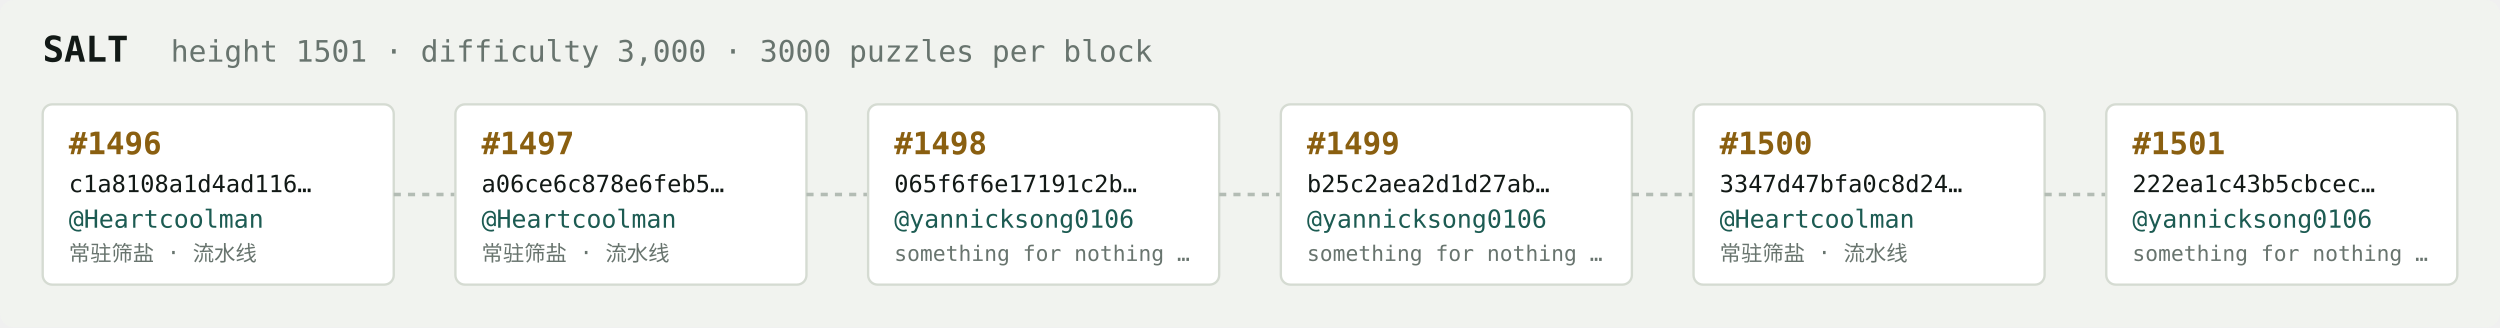
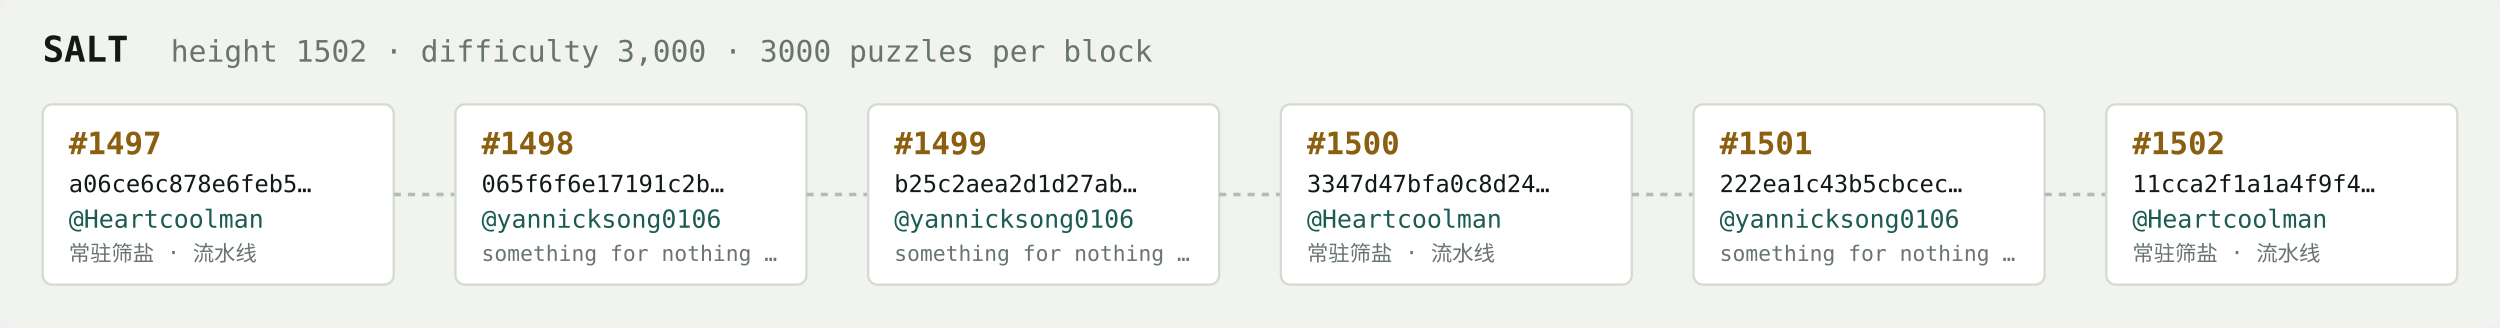
<svg xmlns="http://www.w3.org/2000/svg" width="1054" height="138" viewBox="0 0 1054 138" font-family="ui-monospace,SFMono-Regular,Menlo,monospace">
  <rect fill="#f1f3ef" width="1054" height="138" rx="6" />
  <text x="18" y="26" fill="#121916" font-size="15" font-weight="700">SALT</text>
-   <text x="72" y="26" fill="#68746e" font-size="12.5">height 1501 · difficulty 3,000 · 3000 puzzles per block</text>
+   <text x="72" y="26" fill="#68746e" font-size="12.5">height 1502 · difficulty 3,000 · 3000 puzzles per block</text>
  <rect x="18" y="44" width="148" height="76" rx="4" fill="#ffffff" stroke="#d5dbd2" stroke-width="1" />
-   <text x="29" y="65" fill="#8a5f10" font-size="13" font-weight="700">#1496</text>
-   <text x="29" y="81" fill="#121916" font-size="10">c1a8108a1d4ad116…</text>
+   <text x="29" y="65" fill="#8a5f10" font-size="13" font-weight="700">#1497</text>
+   <text x="29" y="81" fill="#121916" font-size="10">a06ce6c878e6feb5…</text>
  <text x="29" y="96" fill="#1c5b52" font-size="10.5">@Heartcoolman</text>
  <text x="29" y="110" fill="#68746e" font-size="9">常驻筛盐 · 流水线</text>
  <line x1="166" y1="82.0" x2="192" y2="82.0" stroke="#b3bcb4" stroke-width="1.5" stroke-dasharray="3 3" />
  <rect x="192" y="44" width="148" height="76" rx="4" fill="#ffffff" stroke="#d5dbd2" stroke-width="1" />
-   <text x="203" y="65" fill="#8a5f10" font-size="13" font-weight="700">#1497</text>
-   <text x="203" y="81" fill="#121916" font-size="10">a06ce6c878e6feb5…</text>
-   <text x="203" y="96" fill="#1c5b52" font-size="10.5">@Heartcoolman</text>
-   <text x="203" y="110" fill="#68746e" font-size="9">常驻筛盐 · 流水线</text>
+   <text x="203" y="65" fill="#8a5f10" font-size="13" font-weight="700">#1498</text>
+   <text x="203" y="81" fill="#121916" font-size="10">065f6f6e17191c2b…</text>
+   <text x="203" y="96" fill="#1c5b52" font-size="10.5">@yannicksong0106</text>
+   <text x="203" y="110" fill="#68746e" font-size="9">something for nothing …</text>
  <line x1="340" y1="82.0" x2="366" y2="82.0" stroke="#b3bcb4" stroke-width="1.5" stroke-dasharray="3 3" />
  <rect x="366" y="44" width="148" height="76" rx="4" fill="#ffffff" stroke="#d5dbd2" stroke-width="1" />
-   <text x="377" y="65" fill="#8a5f10" font-size="13" font-weight="700">#1498</text>
-   <text x="377" y="81" fill="#121916" font-size="10">065f6f6e17191c2b…</text>
+   <text x="377" y="65" fill="#8a5f10" font-size="13" font-weight="700">#1499</text>
+   <text x="377" y="81" fill="#121916" font-size="10">b25c2aea2d1d27ab…</text>
  <text x="377" y="96" fill="#1c5b52" font-size="10.5">@yannicksong0106</text>
  <text x="377" y="110" fill="#68746e" font-size="9">something for nothing …</text>
  <line x1="514" y1="82.0" x2="540" y2="82.0" stroke="#b3bcb4" stroke-width="1.5" stroke-dasharray="3 3" />
  <rect x="540" y="44" width="148" height="76" rx="4" fill="#ffffff" stroke="#d5dbd2" stroke-width="1" />
-   <text x="551" y="65" fill="#8a5f10" font-size="13" font-weight="700">#1499</text>
-   <text x="551" y="81" fill="#121916" font-size="10">b25c2aea2d1d27ab…</text>
-   <text x="551" y="96" fill="#1c5b52" font-size="10.5">@yannicksong0106</text>
-   <text x="551" y="110" fill="#68746e" font-size="9">something for nothing …</text>
+   <text x="551" y="65" fill="#8a5f10" font-size="13" font-weight="700">#1500</text>
+   <text x="551" y="81" fill="#121916" font-size="10">3347d47bfa0c8d24…</text>
+   <text x="551" y="96" fill="#1c5b52" font-size="10.5">@Heartcoolman</text>
+   <text x="551" y="110" fill="#68746e" font-size="9">常驻筛盐 · 流水线</text>
  <line x1="688" y1="82.0" x2="714" y2="82.0" stroke="#b3bcb4" stroke-width="1.5" stroke-dasharray="3 3" />
  <rect x="714" y="44" width="148" height="76" rx="4" fill="#ffffff" stroke="#d5dbd2" stroke-width="1" />
-   <text x="725" y="65" fill="#8a5f10" font-size="13" font-weight="700">#1500</text>
-   <text x="725" y="81" fill="#121916" font-size="10">3347d47bfa0c8d24…</text>
-   <text x="725" y="96" fill="#1c5b52" font-size="10.5">@Heartcoolman</text>
-   <text x="725" y="110" fill="#68746e" font-size="9">常驻筛盐 · 流水线</text>
+   <text x="725" y="65" fill="#8a5f10" font-size="13" font-weight="700">#1501</text>
+   <text x="725" y="81" fill="#121916" font-size="10">222ea1c43b5cbcec…</text>
+   <text x="725" y="96" fill="#1c5b52" font-size="10.5">@yannicksong0106</text>
+   <text x="725" y="110" fill="#68746e" font-size="9">something for nothing …</text>
  <line x1="862" y1="82.0" x2="888" y2="82.0" stroke="#b3bcb4" stroke-width="1.5" stroke-dasharray="3 3" />
  <rect x="888" y="44" width="148" height="76" rx="4" fill="#ffffff" stroke="#d5dbd2" stroke-width="1" />
-   <text x="899" y="65" fill="#8a5f10" font-size="13" font-weight="700">#1501</text>
-   <text x="899" y="81" fill="#121916" font-size="10">222ea1c43b5cbcec…</text>
-   <text x="899" y="96" fill="#1c5b52" font-size="10.5">@yannicksong0106</text>
-   <text x="899" y="110" fill="#68746e" font-size="9">something for nothing …</text>
+   <text x="899" y="65" fill="#8a5f10" font-size="13" font-weight="700">#1502</text>
+   <text x="899" y="81" fill="#121916" font-size="10">11cca2f1a1a4f9f4…</text>
+   <text x="899" y="96" fill="#1c5b52" font-size="10.5">@Heartcoolman</text>
+   <text x="899" y="110" fill="#68746e" font-size="9">常驻筛盐 · 流水线</text>
</svg>
